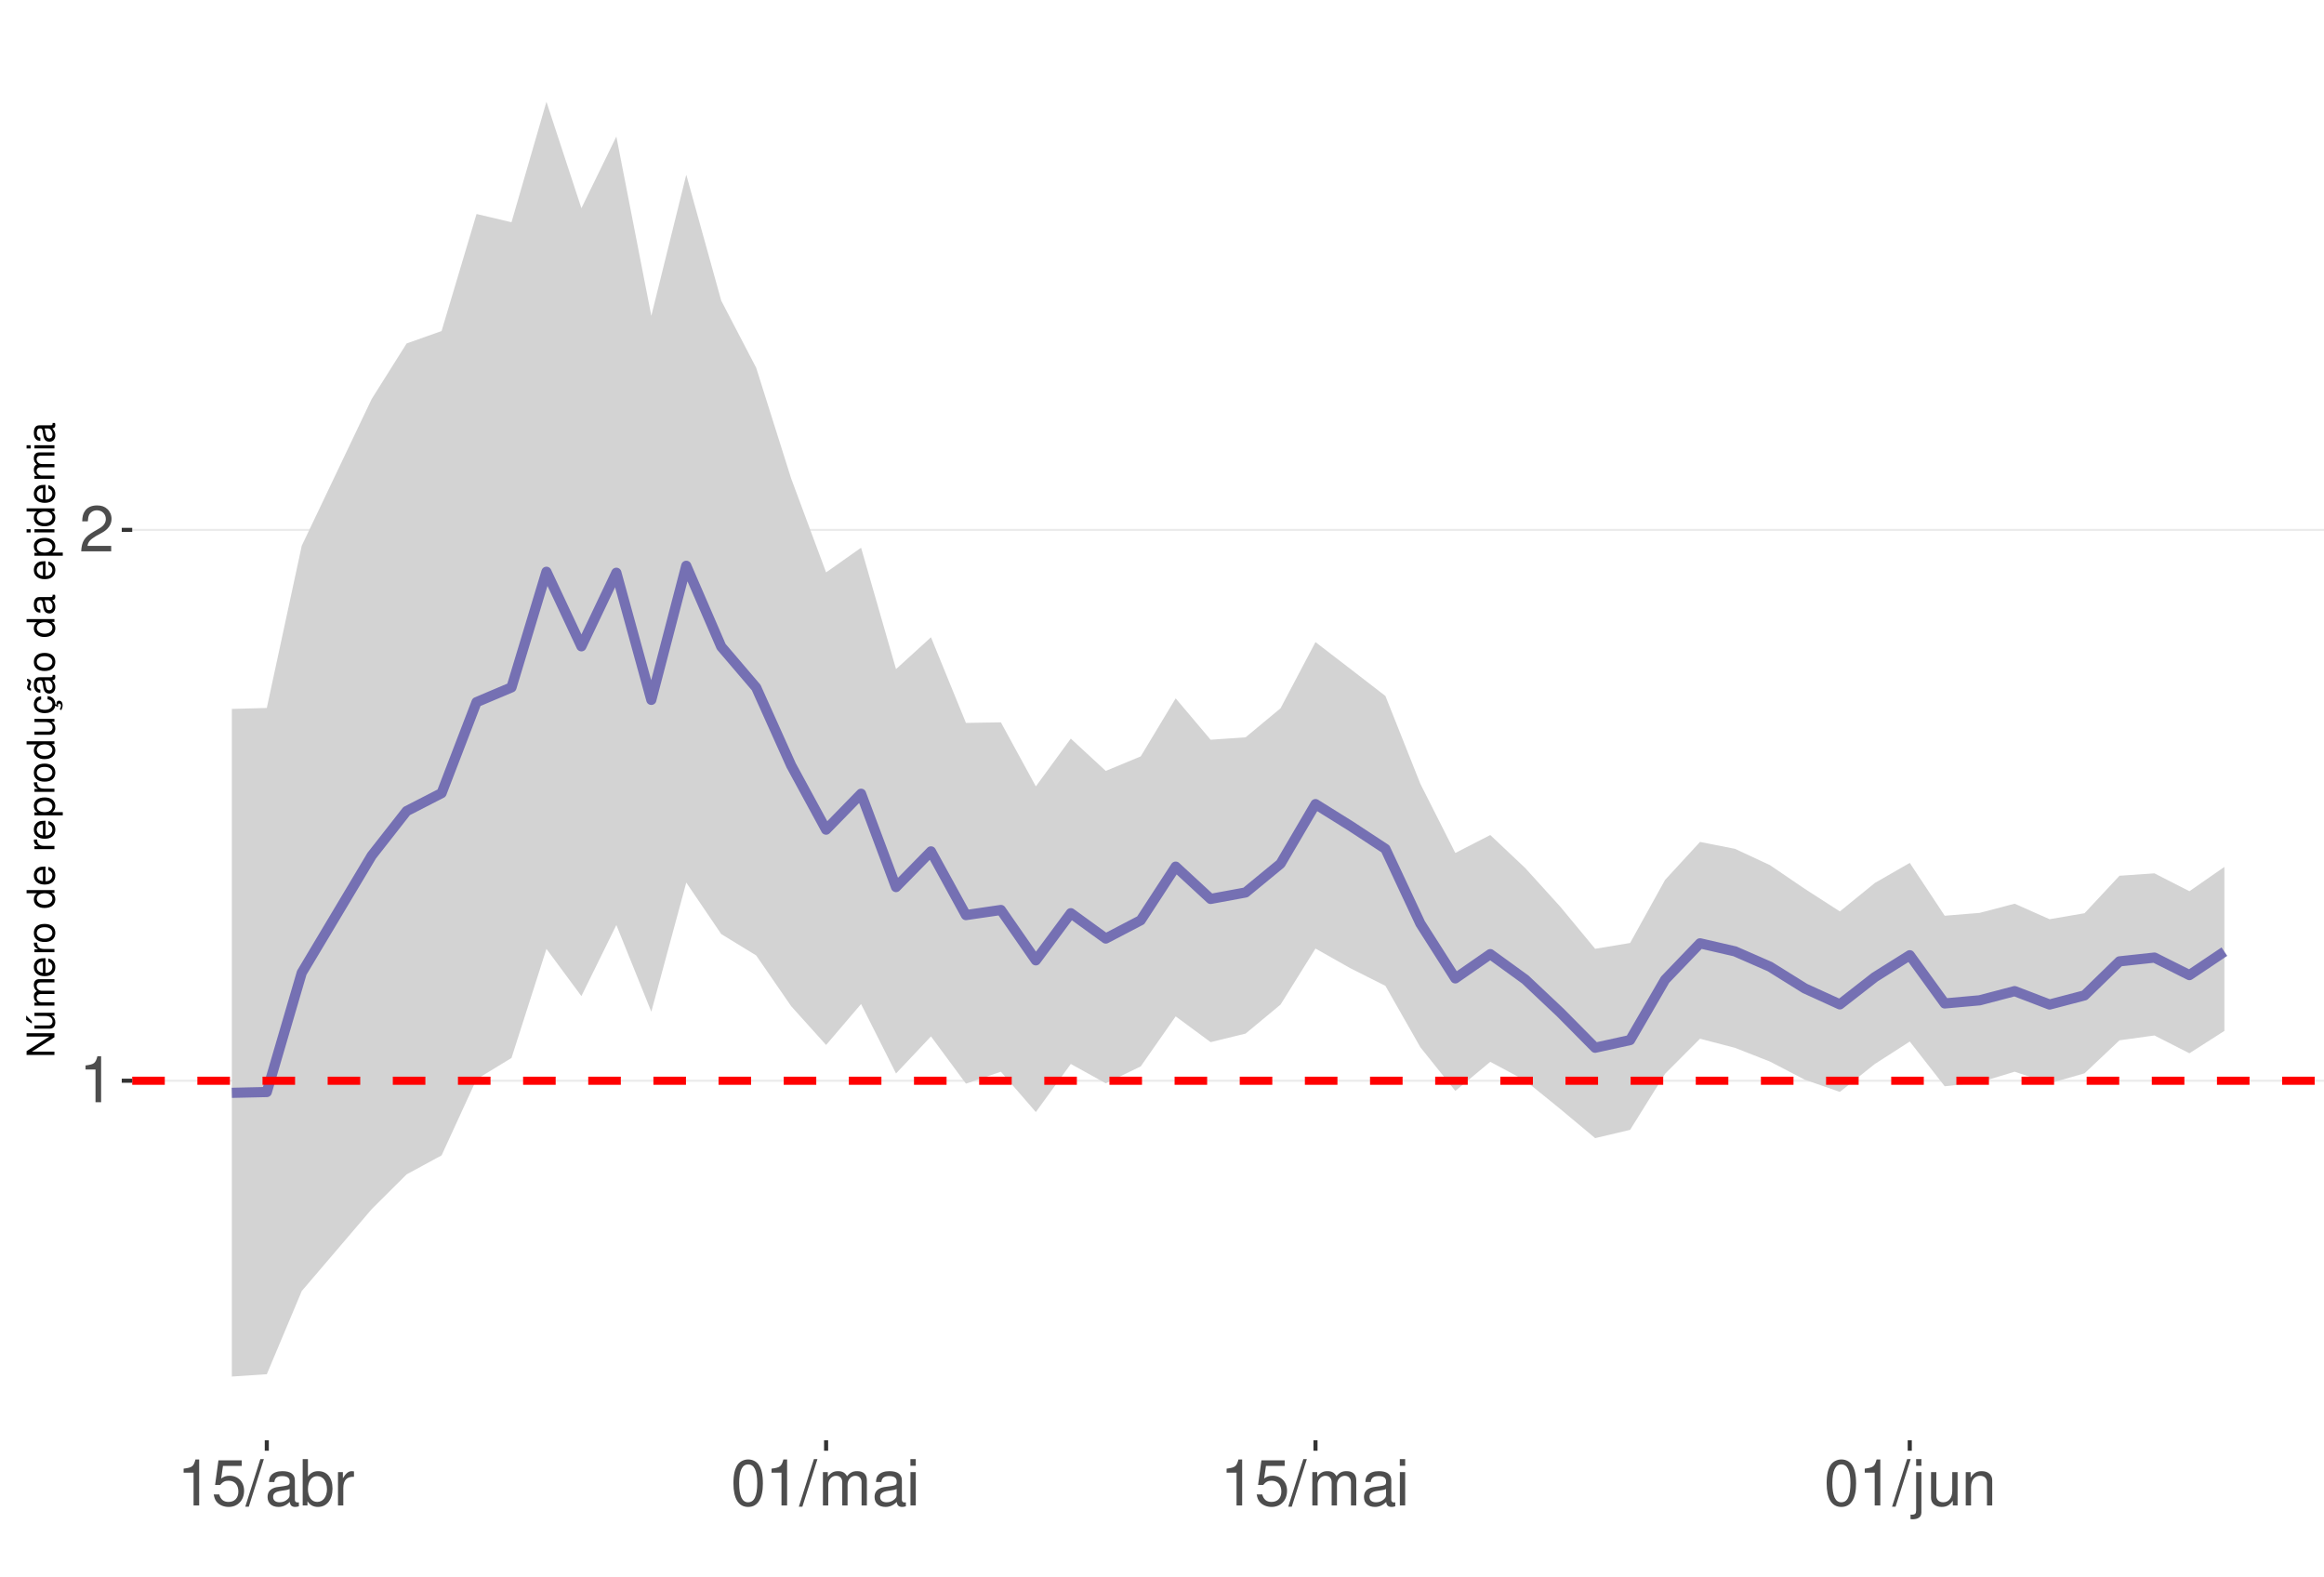
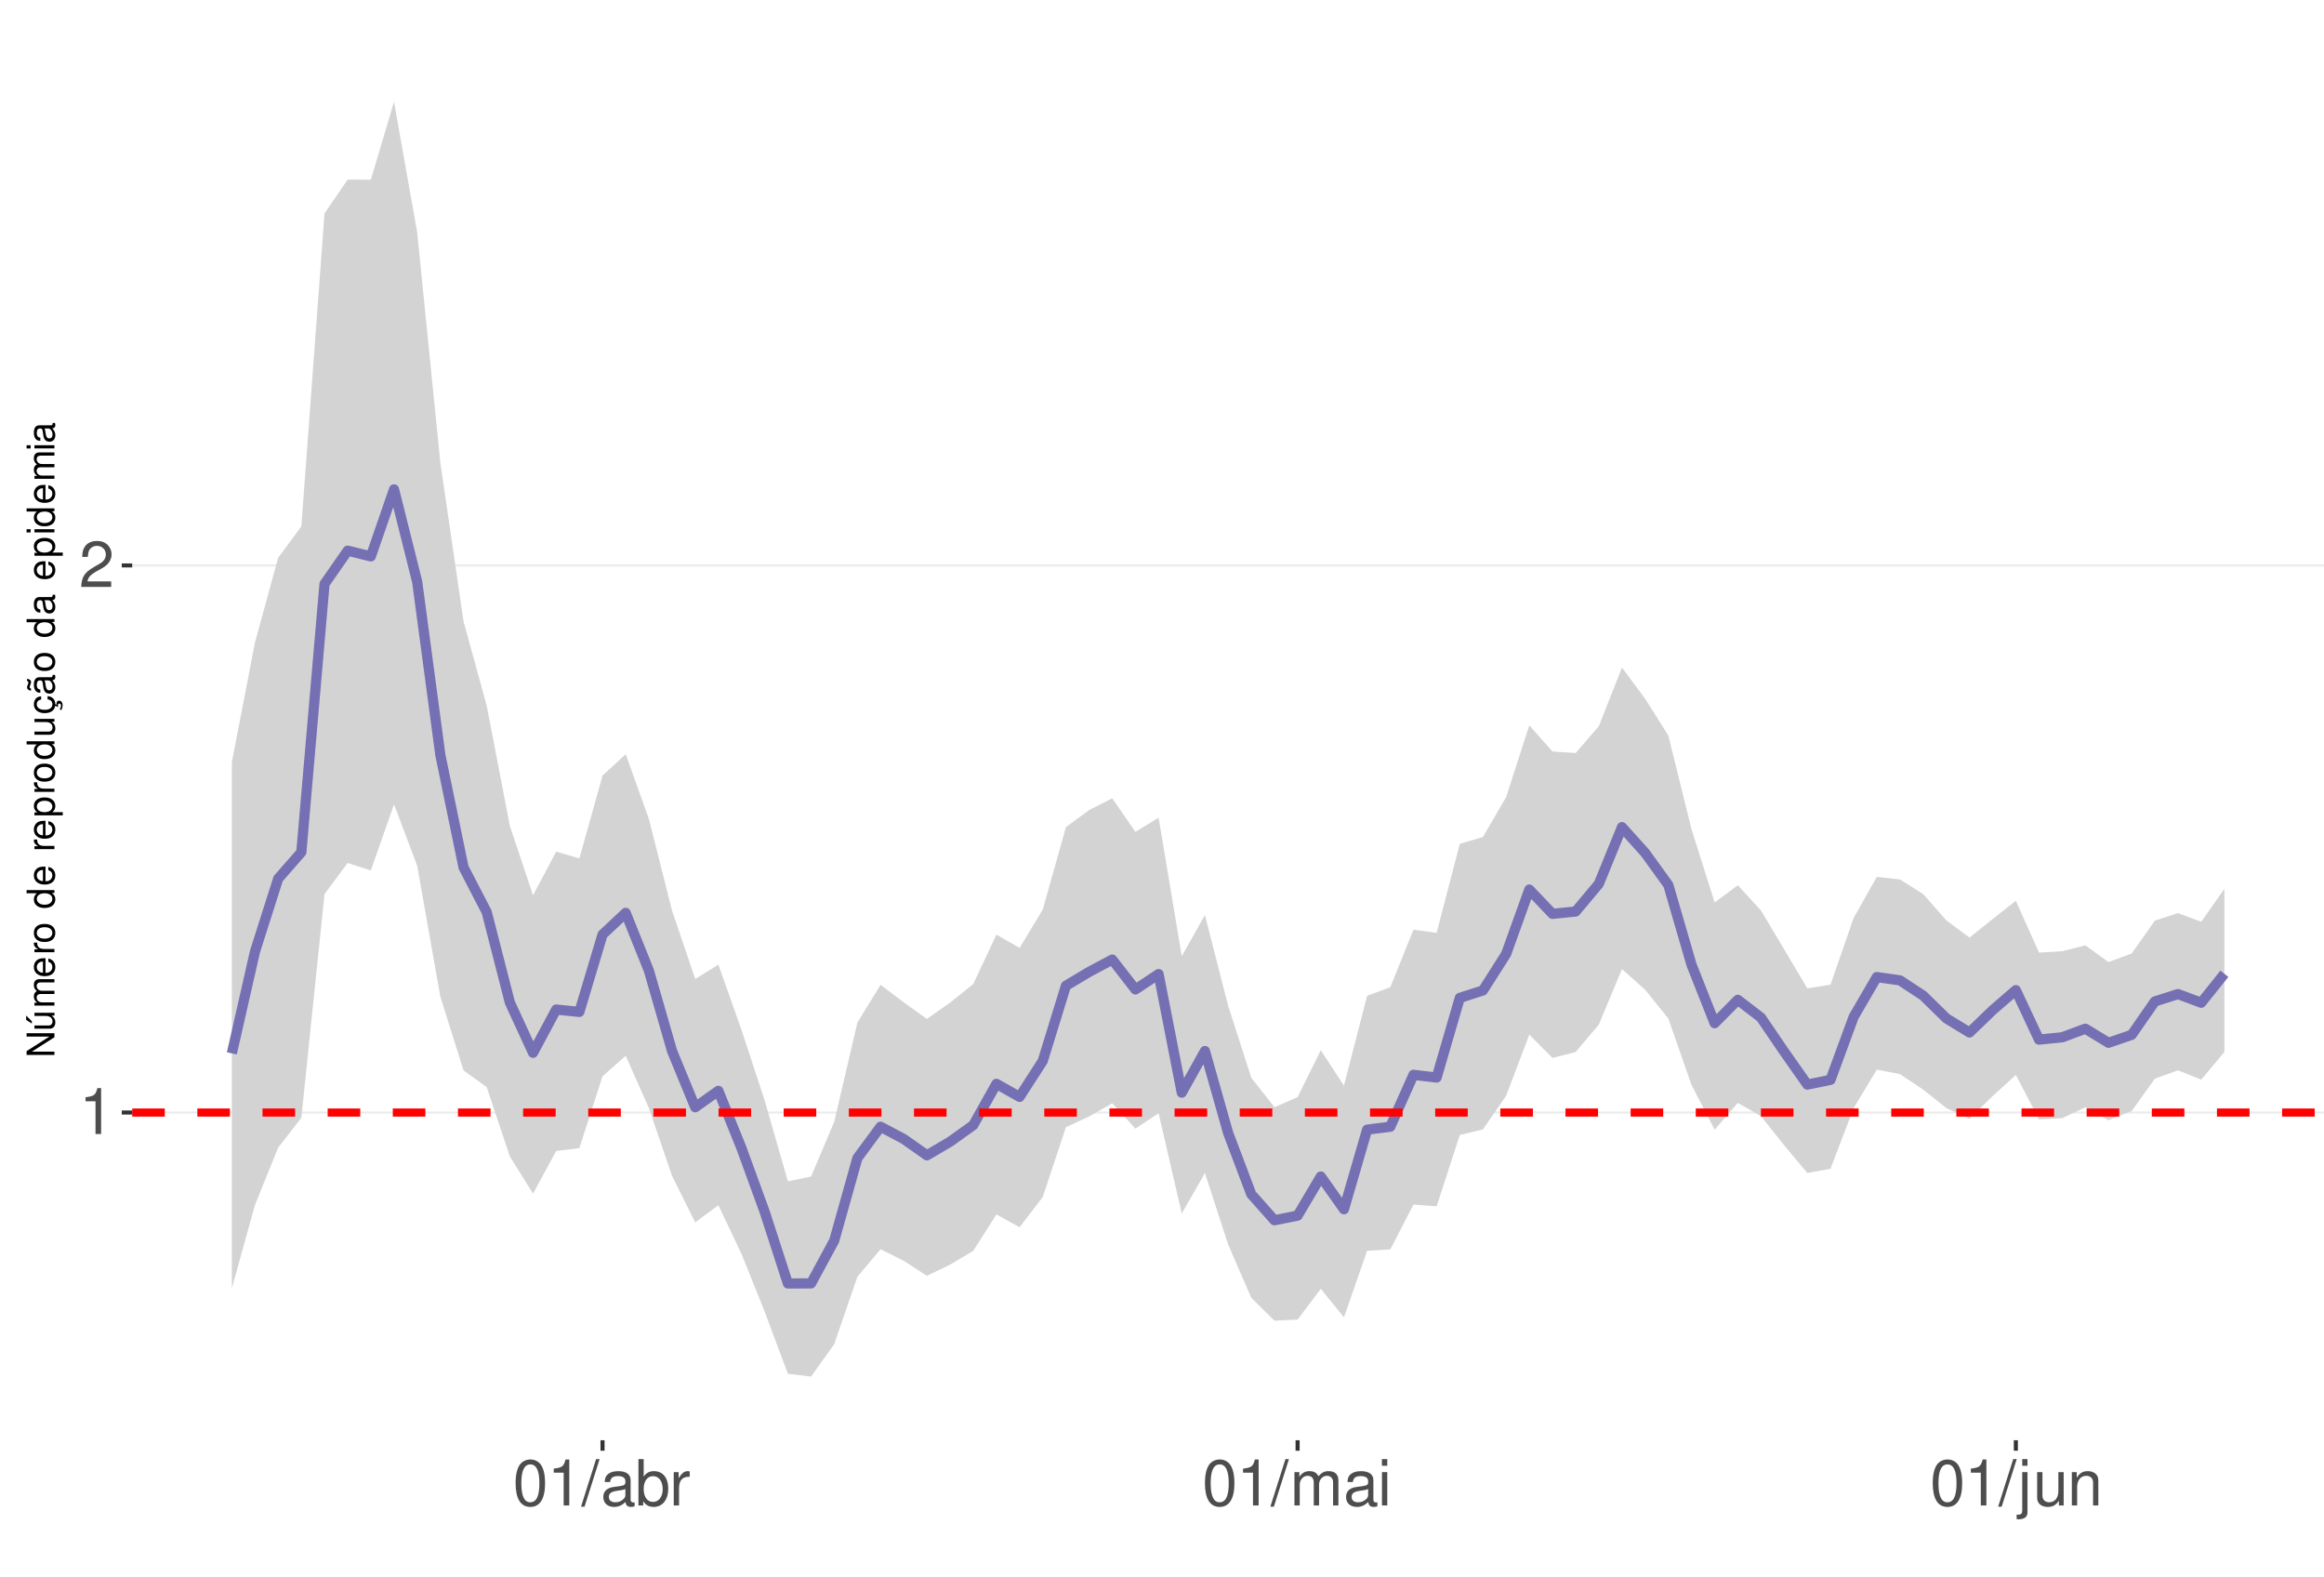
<svg xmlns="http://www.w3.org/2000/svg" xmlns:xlink="http://www.w3.org/1999/xlink" width="609pt" height="413pt" viewBox="0 0 609 413" version="1.1">
  <defs>
    <g>
      <symbol overflow="visible" id="glyph0-0">
        <path style="stroke:none;" d="" />
      </symbol>
      <symbol overflow="visible" id="glyph0-1">
        <path style="stroke:none;" d="M 4.312 -8.578 L 4.312 0 L 5.781 0 L 5.781 -12.047 L 4.812 -12.047 C 4.297 -10.188 3.969 -9.938 1.703 -9.641 L 1.703 -8.578 Z M 4.312 -8.578 " />
      </symbol>
      <symbol overflow="visible" id="glyph0-2">
        <path style="stroke:none;" d="M 8.422 -1.453 L 2.219 -1.453 C 2.359 -2.453 2.891 -3.078 4.344 -3.969 L 6.016 -4.891 C 7.656 -5.812 8.516 -7.047 8.516 -8.531 C 8.516 -9.531 8.109 -10.453 7.406 -11.109 C 6.719 -11.75 5.844 -12.047 4.734 -12.047 C 3.234 -12.047 2.109 -11.516 1.469 -10.484 C 1.047 -9.844 0.859 -9.094 0.828 -7.875 L 2.297 -7.875 C 2.344 -8.688 2.453 -9.172 2.641 -9.578 C 3.031 -10.312 3.797 -10.766 4.688 -10.766 C 6.016 -10.766 7.016 -9.797 7.016 -8.5 C 7.016 -7.531 6.469 -6.703 5.406 -6.094 L 3.875 -5.203 C 1.422 -3.781 0.703 -2.641 0.562 -0.016 L 8.422 -0.016 Z M 8.422 -1.453 " />
      </symbol>
      <symbol overflow="visible" id="glyph0-3">
-         <path style="stroke:none;" d="M 7.922 -11.812 L 1.828 -11.812 L 0.953 -5.375 L 2.297 -5.375 C 2.984 -6.203 3.547 -6.484 4.484 -6.484 C 6.062 -6.484 7.047 -5.391 7.047 -3.641 C 7.047 -1.953 6.062 -0.922 4.469 -0.922 C 3.188 -0.922 2.406 -1.562 2.047 -2.891 L 0.578 -2.891 C 0.781 -1.938 0.953 -1.469 1.297 -1.031 C 1.969 -0.141 3.172 0.391 4.5 0.391 C 6.875 0.391 8.547 -1.344 8.547 -3.844 C 8.547 -6.172 7 -7.781 4.734 -7.781 C 3.891 -7.781 3.234 -7.562 2.547 -7.062 L 3.016 -10.359 L 7.922 -10.359 Z M 7.922 -11.812 " />
+         <path style="stroke:none;" d="M 4.578 -12.047 C 3.484 -12.047 2.484 -11.547 1.859 -10.734 C 1.094 -9.656 0.719 -8.062 0.719 -5.828 C 0.719 -1.766 2.047 0.391 4.578 0.391 C 7.078 0.391 8.438 -1.766 8.438 -5.734 C 8.438 -8.062 8.078 -9.625 7.297 -10.734 C 6.672 -11.562 5.703 -12.047 4.578 -12.047 Z M 4.578 -10.75 C 6.156 -10.75 6.953 -9.125 6.953 -5.859 C 6.953 -2.438 6.172 -0.828 4.547 -0.828 C 3 -0.828 2.219 -2.5 2.219 -5.812 C 2.219 -9.125 3 -10.75 4.578 -10.75 Z M 4.578 -10.75 " />
      </symbol>
      <symbol overflow="visible" id="glyph0-4">
        <path style="stroke:none;" d="M 3.812 -12.141 L -0.141 0.328 L 0.781 0.328 L 4.734 -12.141 Z M 3.812 -12.141 " />
      </symbol>
      <symbol overflow="visible" id="glyph0-5">
        <path style="stroke:none;" d="M 8.906 -0.812 C 8.766 -0.781 8.688 -0.781 8.609 -0.781 C 8.125 -0.781 7.859 -1.031 7.859 -1.469 L 7.859 -6.594 C 7.859 -8.141 6.734 -8.984 4.578 -8.984 C 3.297 -8.984 2.281 -8.609 1.688 -7.969 C 1.281 -7.516 1.109 -7.016 1.078 -6.141 L 2.484 -6.141 C 2.594 -7.219 3.234 -7.688 4.531 -7.688 C 5.797 -7.688 6.484 -7.234 6.484 -6.391 L 6.484 -6.031 C 6.469 -5.438 6.156 -5.219 5.031 -5.062 C 3.062 -4.812 2.766 -4.75 2.234 -4.531 C 1.219 -4.094 0.703 -3.328 0.703 -2.203 C 0.703 -0.609 1.797 0.391 3.562 0.391 C 4.656 0.391 5.547 0 6.531 -0.906 C 6.625 0 7.062 0.391 7.969 0.391 C 8.266 0.391 8.438 0.344 8.906 0.234 Z M 6.484 -2.75 C 6.484 -2.281 6.344 -2 5.922 -1.609 C 5.359 -1.094 4.688 -0.828 3.859 -0.828 C 2.781 -0.828 2.156 -1.344 2.156 -2.234 C 2.156 -3.141 2.75 -3.609 4.25 -3.828 C 5.734 -4.031 6.016 -4.094 6.484 -4.312 Z M 6.484 -2.75 " />
      </symbol>
      <symbol overflow="visible" id="glyph0-6">
        <path style="stroke:none;" d="M 0.906 -12.141 L 0.906 0 L 2.156 0 L 2.156 -1.109 C 2.812 -0.094 3.703 0.391 4.906 0.391 C 7.219 0.391 8.719 -1.5 8.719 -4.391 C 8.719 -7.234 7.297 -8.984 4.984 -8.984 C 3.781 -8.984 2.938 -8.531 2.281 -7.547 L 2.281 -12.141 Z M 4.719 -7.672 C 6.266 -7.672 7.266 -6.328 7.266 -4.25 C 7.266 -2.266 6.234 -0.922 4.719 -0.922 C 3.234 -0.922 2.281 -2.25 2.281 -4.297 C 2.281 -6.344 3.234 -7.672 4.719 -7.672 Z M 4.719 -7.672 " />
      </symbol>
      <symbol overflow="visible" id="glyph0-7">
        <path style="stroke:none;" d="M 1.156 -8.734 L 1.156 0 L 2.547 0 L 2.547 -4.531 C 2.562 -6.625 3.438 -7.562 5.344 -7.516 L 5.344 -8.922 C 5.109 -8.969 4.984 -8.984 4.812 -8.984 C 3.922 -8.984 3.234 -8.438 2.438 -7.141 L 2.438 -8.734 Z M 1.156 -8.734 " />
      </symbol>
      <symbol overflow="visible" id="glyph0-8">
-         <path style="stroke:none;" d="M 4.578 -12.047 C 3.484 -12.047 2.484 -11.547 1.859 -10.734 C 1.094 -9.656 0.719 -8.062 0.719 -5.828 C 0.719 -1.766 2.047 0.391 4.578 0.391 C 7.078 0.391 8.438 -1.766 8.438 -5.734 C 8.438 -8.062 8.078 -9.625 7.297 -10.734 C 6.672 -11.562 5.703 -12.047 4.578 -12.047 Z M 4.578 -10.75 C 6.156 -10.75 6.953 -9.125 6.953 -5.859 C 6.953 -2.438 6.172 -0.828 4.547 -0.828 C 3 -0.828 2.219 -2.5 2.219 -5.812 C 2.219 -9.125 3 -10.75 4.578 -10.75 Z M 4.578 -10.75 " />
+         <path style="stroke:none;" d="M 1.172 -8.734 L 1.172 0 L 2.562 0 L 2.562 -5.484 C 2.562 -6.75 3.484 -7.766 4.609 -7.766 C 5.641 -7.766 6.234 -7.125 6.234 -6.016 L 6.234 0 L 7.625 0 L 7.625 -5.484 C 7.625 -6.75 8.547 -7.766 9.672 -7.766 C 10.688 -7.766 11.297 -7.109 11.297 -6.016 L 11.297 0 L 12.688 0 L 12.688 -6.547 C 12.688 -8.109 11.797 -8.984 10.156 -8.984 C 9 -8.984 8.297 -8.625 7.484 -7.641 C 6.969 -8.578 6.266 -8.984 5.125 -8.984 C 3.969 -8.984 3.188 -8.547 2.453 -7.5 L 2.453 -8.734 Z M 1.172 -8.734 " />
      </symbol>
      <symbol overflow="visible" id="glyph0-9">
-         <path style="stroke:none;" d="M 1.172 -8.734 L 1.172 0 L 2.562 0 L 2.562 -5.484 C 2.562 -6.75 3.484 -7.766 4.609 -7.766 C 5.641 -7.766 6.234 -7.125 6.234 -6.016 L 6.234 0 L 7.625 0 L 7.625 -5.484 C 7.625 -6.75 8.547 -7.766 9.672 -7.766 C 10.688 -7.766 11.297 -7.109 11.297 -6.016 L 11.297 0 L 12.688 0 L 12.688 -6.547 C 12.688 -8.109 11.797 -8.984 10.156 -8.984 C 9 -8.984 8.297 -8.625 7.484 -7.641 C 6.969 -8.578 6.266 -8.984 5.125 -8.984 C 3.969 -8.984 3.188 -8.547 2.453 -7.5 L 2.453 -8.734 Z M 1.172 -8.734 " />
+         <path style="stroke:none;" d="M 2.5 -8.734 L 1.109 -8.734 L 1.109 0 L 2.5 0 Z M 2.5 -12.141 L 1.094 -12.141 L 1.094 -10.391 L 2.5 -10.391 Z M 2.5 -12.141 " />
      </symbol>
      <symbol overflow="visible" id="glyph0-10">
-         <path style="stroke:none;" d="M 2.5 -8.734 L 1.109 -8.734 L 1.109 0 L 2.5 0 Z M 2.5 -12.141 L 1.094 -12.141 L 1.094 -10.391 L 2.5 -10.391 Z M 2.5 -12.141 " />
+         <path style="stroke:none;" d="M 1.172 -8.734 L 1.172 1.266 C 1.172 2.125 0.906 2.422 0.031 2.422 C -0.062 2.422 -0.109 2.422 -0.297 2.406 L -0.297 3.578 C -0.141 3.609 -0.047 3.625 0.172 3.625 C 1.734 3.625 2.547 3.016 2.547 1.812 L 2.547 -8.734 Z M 2.547 -12.141 L 1.172 -12.141 L 1.172 -10.391 L 2.547 -10.391 Z M 2.547 -12.141 " />
      </symbol>
      <symbol overflow="visible" id="glyph0-11">
-         <path style="stroke:none;" d="M 1.172 -8.734 L 1.172 1.266 C 1.172 2.125 0.906 2.422 0.031 2.422 C -0.062 2.422 -0.109 2.422 -0.297 2.406 L -0.297 3.578 C -0.141 3.609 -0.047 3.625 0.172 3.625 C 1.734 3.625 2.547 3.016 2.547 1.812 L 2.547 -8.734 Z M 2.547 -12.141 L 1.172 -12.141 L 1.172 -10.391 L 2.547 -10.391 Z M 2.547 -12.141 " />
+         <path style="stroke:none;" d="M 8.031 0 L 8.031 -8.734 L 6.641 -8.734 L 6.641 -3.781 C 6.641 -2 5.719 -0.828 4.266 -0.828 C 3.172 -0.828 2.469 -1.5 2.469 -2.547 L 2.469 -8.734 L 1.078 -8.734 L 1.078 -2 C 1.078 -0.547 2.172 0.391 3.859 0.391 C 5.141 0.391 5.969 -0.062 6.781 -1.219 L 6.781 0 Z M 8.031 0 " />
      </symbol>
      <symbol overflow="visible" id="glyph0-12">
-         <path style="stroke:none;" d="M 8.031 0 L 8.031 -8.734 L 6.641 -8.734 L 6.641 -3.781 C 6.641 -2 5.719 -0.828 4.266 -0.828 C 3.172 -0.828 2.469 -1.5 2.469 -2.547 L 2.469 -8.734 L 1.078 -8.734 L 1.078 -2 C 1.078 -0.547 2.172 0.391 3.859 0.391 C 5.141 0.391 5.969 -0.062 6.781 -1.219 L 6.781 0 Z M 8.031 0 " />
-       </symbol>
-       <symbol overflow="visible" id="glyph0-13">
        <path style="stroke:none;" d="M 1.172 -8.734 L 1.172 0 L 2.562 0 L 2.562 -4.812 C 2.562 -6.594 3.5 -7.766 4.938 -7.766 C 6.031 -7.766 6.734 -7.094 6.734 -6.047 L 6.734 0 L 8.109 0 L 8.109 -6.594 C 8.109 -8.047 7.031 -8.984 5.344 -8.984 C 4.047 -8.984 3.219 -8.484 2.453 -7.266 L 2.453 -8.734 Z M 1.172 -8.734 " />
      </symbol>
      <symbol overflow="visible" id="glyph1-0">
        <path style="stroke:none;" d="" />
      </symbol>
      <symbol overflow="visible" id="glyph1-1">
        <path style="stroke:none;" d="M -7.297 -6.453 L -7.297 -5.578 L -1.328 -5.578 L -7.297 -1.766 L -7.297 -0.766 L 0 -0.766 L 0 -1.641 L -5.906 -1.641 L 0 -5.406 L 0 -6.453 Z M -7.297 -6.453 " />
      </symbol>
      <symbol overflow="visible" id="glyph1-2">
        <path style="stroke:none;" d="M 0 -4.812 L -5.234 -4.812 L -5.234 -3.984 L -2.266 -3.984 C -1.203 -3.984 -0.5 -3.438 -0.5 -2.562 C -0.5 -1.906 -0.906 -1.484 -1.531 -1.484 L -5.234 -1.484 L -5.234 -0.656 L -1.203 -0.656 C -0.328 -0.656 0.234 -1.297 0.234 -2.312 C 0.234 -3.094 -0.047 -3.578 -0.734 -4.062 L 0 -4.062 Z M -7.406 -2.953 L -5.922 -2 L -5.922 -2.594 L -7.406 -4.094 Z M -7.406 -2.953 " />
      </symbol>
      <symbol overflow="visible" id="glyph1-3">
        <path style="stroke:none;" d="M -5.234 -0.703 L 0 -0.703 L 0 -1.547 L -3.297 -1.547 C -4.047 -1.547 -4.656 -2.094 -4.656 -2.766 C -4.656 -3.391 -4.281 -3.734 -3.609 -3.734 L 0 -3.734 L 0 -4.578 L -3.297 -4.578 C -4.047 -4.578 -4.656 -5.125 -4.656 -5.812 C -4.656 -6.422 -4.266 -6.781 -3.609 -6.781 L 0 -6.781 L 0 -7.625 L -3.938 -7.625 C -4.875 -7.625 -5.391 -7.078 -5.391 -6.094 C -5.391 -5.406 -5.188 -4.984 -4.594 -4.484 C -5.156 -4.188 -5.391 -3.766 -5.391 -3.078 C -5.391 -2.375 -5.125 -1.906 -4.5 -1.469 L -5.234 -1.469 Z M -5.234 -0.703 " />
      </symbol>
      <symbol overflow="visible" id="glyph1-4">
        <path style="stroke:none;" d="M -2.344 -5.125 C -3.141 -5.125 -3.625 -5.062 -4.016 -4.922 C -4.875 -4.578 -5.391 -3.781 -5.391 -2.797 C -5.391 -1.344 -4.281 -0.406 -2.547 -0.406 C -0.812 -0.406 0.234 -1.297 0.234 -2.781 C 0.234 -3.984 -0.453 -4.812 -1.594 -5.016 L -1.594 -4.188 C -0.906 -3.953 -0.547 -3.484 -0.547 -2.812 C -0.547 -2.281 -0.781 -1.828 -1.219 -1.547 C -1.516 -1.344 -1.812 -1.281 -2.344 -1.266 Z M -3.016 -1.297 C -3.984 -1.359 -4.625 -1.953 -4.625 -2.797 C -4.625 -3.641 -3.953 -4.234 -3.016 -4.234 Z M -3.016 -1.297 " />
      </symbol>
      <symbol overflow="visible" id="glyph1-5">
        <path style="stroke:none;" d="M -5.234 -0.688 L 0 -0.688 L 0 -1.531 L -2.719 -1.531 C -3.984 -1.547 -4.547 -2.062 -4.516 -3.203 L -5.359 -3.203 C -5.375 -3.062 -5.391 -2.984 -5.391 -2.891 C -5.391 -2.344 -5.062 -1.938 -4.297 -1.453 L -5.234 -1.453 Z M -5.234 -0.688 " />
      </symbol>
      <symbol overflow="visible" id="glyph1-6">
        <path style="stroke:none;" d="M -5.391 -2.719 C -5.391 -1.234 -4.344 -0.359 -2.578 -0.359 C -0.812 -0.359 0.234 -1.234 0.234 -2.734 C 0.234 -4.203 -0.812 -5.094 -2.547 -5.094 C -4.359 -5.094 -5.391 -4.234 -5.391 -2.719 Z M -4.625 -2.734 C -4.625 -3.672 -3.844 -4.234 -2.547 -4.234 C -1.312 -4.234 -0.547 -3.656 -0.547 -2.734 C -0.547 -1.797 -1.312 -1.234 -2.578 -1.234 C -3.844 -1.234 -4.625 -1.797 -4.625 -2.734 Z M -4.625 -2.734 " />
      </symbol>
      <symbol overflow="visible" id="glyph1-7">
        <path style="stroke:none;" d="" />
      </symbol>
      <symbol overflow="visible" id="glyph1-8">
        <path style="stroke:none;" d="M -7.297 -4.953 L -7.297 -4.125 L -4.578 -4.125 C -5.109 -3.766 -5.391 -3.203 -5.391 -2.516 C -5.391 -1.156 -4.297 -0.266 -2.625 -0.266 C -0.859 -0.266 0.234 -1.125 0.234 -2.547 C 0.234 -3.266 -0.047 -3.766 -0.688 -4.203 L 0 -4.203 L 0 -4.953 Z M -4.609 -2.656 C -4.609 -3.547 -3.812 -4.125 -2.562 -4.125 C -1.344 -4.125 -0.547 -3.547 -0.547 -2.656 C -0.547 -1.734 -1.359 -1.125 -2.578 -1.125 C -3.797 -1.125 -4.609 -1.734 -4.609 -2.656 Z M -4.609 -2.656 " />
      </symbol>
      <symbol overflow="visible" id="glyph1-9">
        <path style="stroke:none;" d="M 2.188 -0.547 L 2.188 -1.375 L -0.547 -1.375 C -0.016 -1.812 0.234 -2.312 0.234 -2.984 C 0.234 -4.344 -0.859 -5.234 -2.531 -5.234 C -4.297 -5.234 -5.391 -4.375 -5.391 -2.984 C -5.391 -2.266 -5.062 -1.703 -4.453 -1.312 L -5.234 -1.312 L -5.234 -0.547 Z M -4.609 -2.844 C -4.609 -3.766 -3.797 -4.359 -2.547 -4.359 C -1.359 -4.359 -0.547 -3.75 -0.547 -2.844 C -0.547 -1.953 -1.344 -1.375 -2.578 -1.375 C -3.812 -1.375 -4.609 -1.953 -4.609 -2.844 Z M -4.609 -2.844 " />
      </symbol>
      <symbol overflow="visible" id="glyph1-10">
        <path style="stroke:none;" d="M 0 -4.812 L -5.234 -4.812 L -5.234 -3.984 L -2.266 -3.984 C -1.203 -3.984 -0.5 -3.438 -0.5 -2.562 C -0.5 -1.906 -0.906 -1.484 -1.531 -1.484 L -5.234 -1.484 L -5.234 -0.656 L -1.203 -0.656 C -0.328 -0.656 0.234 -1.297 0.234 -2.312 C 0.234 -3.094 -0.047 -3.578 -0.734 -4.062 L 0 -4.062 Z M 0 -4.812 " />
      </symbol>
      <symbol overflow="visible" id="glyph1-11">
        <path style="stroke:none;" d="M 0.234 -2.641 C 0.234 -3.875 -0.547 -4.703 -1.797 -4.766 L -1.797 -3.938 C -0.953 -3.797 -0.531 -3.359 -0.531 -2.656 C -0.531 -1.734 -1.281 -1.188 -2.516 -1.188 C -3.844 -1.188 -4.625 -1.719 -4.625 -2.625 C -4.625 -3.328 -4.203 -3.766 -3.484 -3.875 L -3.484 -4.703 C -3.984 -4.672 -4.312 -4.562 -4.609 -4.359 C -5.094 -4 -5.391 -3.375 -5.391 -2.641 C -5.391 -1.219 -4.266 -0.312 -2.531 -0.312 C -1.469 -0.312 -0.625 -0.672 -0.156 -1.312 C 0.047 -1.594 0.125 -1.812 0.203 -2.25 L 0.922 -1.938 L 0.984 -2.062 C 0.938 -2.188 0.906 -2.25 0.906 -2.375 C 0.906 -2.656 1.047 -2.828 1.281 -2.828 C 1.547 -2.828 1.734 -2.594 1.734 -2.297 C 1.734 -2.031 1.672 -1.844 1.438 -1.406 L 1.406 -1.312 L 1.812 -1.094 C 2.078 -1.75 2.141 -1.953 2.141 -2.344 C 2.141 -3.109 1.781 -3.578 1.203 -3.578 C 0.781 -3.578 0.547 -3.297 0.547 -2.797 C 0.547 -2.703 0.547 -2.641 0.562 -2.516 Z M 0.234 -2.641 " />
      </symbol>
      <symbol overflow="visible" id="glyph1-12">
        <path style="stroke:none;" d="M -0.484 -5.344 C -0.469 -5.266 -0.469 -5.219 -0.469 -5.172 C -0.469 -4.875 -0.625 -4.719 -0.875 -4.719 L -3.953 -4.719 C -4.891 -4.719 -5.391 -4.047 -5.391 -2.75 C -5.391 -1.984 -5.172 -1.375 -4.781 -1.016 C -4.516 -0.766 -4.203 -0.672 -3.688 -0.656 L -3.688 -1.484 C -4.328 -1.562 -4.625 -1.938 -4.625 -2.719 C -4.625 -3.484 -4.344 -3.891 -3.844 -3.891 L -3.625 -3.891 C -3.266 -3.875 -3.125 -3.703 -3.047 -3.016 C -2.891 -1.844 -2.844 -1.656 -2.719 -1.344 C -2.453 -0.734 -2 -0.422 -1.312 -0.422 C -0.375 -0.422 0.234 -1.078 0.234 -2.141 C 0.234 -2.797 0 -3.328 -0.547 -3.922 C 0 -3.984 0.234 -4.234 0.234 -4.781 C 0.234 -4.953 0.203 -5.062 0.141 -5.344 Z M -1.656 -3.891 C -1.375 -3.891 -1.203 -3.812 -0.969 -3.562 C -0.656 -3.219 -0.5 -2.812 -0.5 -2.312 C -0.5 -1.672 -0.812 -1.297 -1.344 -1.297 C -1.891 -1.297 -2.172 -1.656 -2.297 -2.547 C -2.422 -3.438 -2.453 -3.609 -2.594 -3.891 Z M -7.172 -3.75 C -6.922 -3.672 -6.812 -3.547 -6.812 -3.375 C -6.812 -3.25 -6.875 -2.984 -6.984 -2.734 C -7.156 -2.312 -7.172 -2.25 -7.172 -2.047 C -7.172 -1.594 -6.797 -1.297 -6.141 -1.188 L -6.141 -1.766 C -6.375 -1.812 -6.5 -1.938 -6.5 -2.094 C -6.5 -2.203 -6.469 -2.344 -6.375 -2.578 C -6.156 -3.156 -6.125 -3.234 -6.125 -3.438 C -6.125 -3.922 -6.484 -4.219 -7.172 -4.312 Z M -7.172 -3.75 " />
      </symbol>
      <symbol overflow="visible" id="glyph1-13">
        <path style="stroke:none;" d="M -0.484 -5.344 C -0.469 -5.266 -0.469 -5.219 -0.469 -5.172 C -0.469 -4.875 -0.625 -4.719 -0.875 -4.719 L -3.953 -4.719 C -4.891 -4.719 -5.391 -4.047 -5.391 -2.75 C -5.391 -1.984 -5.172 -1.375 -4.781 -1.016 C -4.516 -0.766 -4.203 -0.672 -3.688 -0.656 L -3.688 -1.484 C -4.328 -1.562 -4.625 -1.938 -4.625 -2.719 C -4.625 -3.484 -4.344 -3.891 -3.844 -3.891 L -3.625 -3.891 C -3.266 -3.875 -3.125 -3.703 -3.047 -3.016 C -2.891 -1.844 -2.844 -1.656 -2.719 -1.344 C -2.453 -0.734 -2 -0.422 -1.312 -0.422 C -0.375 -0.422 0.234 -1.078 0.234 -2.141 C 0.234 -2.797 0 -3.328 -0.547 -3.922 C 0 -3.984 0.234 -4.234 0.234 -4.781 C 0.234 -4.953 0.203 -5.062 0.141 -5.344 Z M -1.656 -3.891 C -1.375 -3.891 -1.203 -3.812 -0.969 -3.562 C -0.656 -3.219 -0.5 -2.812 -0.5 -2.312 C -0.5 -1.672 -0.812 -1.297 -1.344 -1.297 C -1.891 -1.297 -2.172 -1.656 -2.297 -2.547 C -2.422 -3.438 -2.453 -3.609 -2.594 -3.891 Z M -1.656 -3.891 " />
      </symbol>
      <symbol overflow="visible" id="glyph1-14">
        <path style="stroke:none;" d="M -5.234 -1.5 L -5.234 -0.672 L 0 -0.672 L 0 -1.5 Z M -7.297 -1.5 L -7.297 -0.656 L -6.234 -0.656 L -6.234 -1.5 Z M -7.297 -1.5 " />
      </symbol>
    </g>
    <clipPath id="clip1">
      <path d="M 34.645 9.961 L 609 9.961 L 609 377.328 L 34.645 377.328 Z M 34.645 9.961 " />
    </clipPath>
    <clipPath id="clip2">
-       <path d="M 34.645 282 L 609 282 L 609 284 L 34.645 284 Z M 34.645 282 " />
+       <path d="M 34.645 291 L 609 291 L 609 292 L 34.645 292 Z M 34.645 291 " />
    </clipPath>
    <clipPath id="clip3">
-       <path d="M 34.645 138 L 609 138 L 609 140 L 34.645 140 Z M 34.645 138 " />
+       <path d="M 34.645 147 L 609 147 L 609 149 L 34.645 149 Z M 34.645 147 " />
    </clipPath>
    <clipPath id="clip4">
-       <path d="M 34.645 282 L 609 282 L 609 285 L 34.645 285 Z M 34.645 282 " />
+       <path d="M 34.645 290 L 609 290 L 609 293 L 34.645 293 Z M 34.645 290 " />
    </clipPath>
  </defs>
  <g id="surface172">
    <rect x="0" y="0" width="609" height="413" style="fill:rgb(100%,100%,100%);fill-opacity:1;stroke:none;" />
    <rect x="0" y="0" width="609" height="413" style="fill:rgb(100%,100%,100%);fill-opacity:1;stroke:none;" />
    <path style="fill:none;stroke-width:1.067;stroke-linecap:round;stroke-linejoin:round;stroke:rgb(100%,100%,100%);stroke-opacity:1;stroke-miterlimit:10;" d="M 0 413 L 609 413 L 609 0 L 0 0 Z M 0 413 " />
    <g clip-path="url(#clip1)" clip-rule="nonzero">
      <path style=" stroke:none;fill-rule:nonzero;fill:rgb(100%,100%,100%);fill-opacity:1;" d="M 34.645 377.328 L 609 377.328 L 609 9.961 L 34.645 9.961 Z M 34.645 377.328 " />
    </g>
    <g clip-path="url(#clip2)" clip-rule="nonzero">
-       <path style="fill:none;stroke-width:0.533;stroke-linecap:butt;stroke-linejoin:round;stroke:rgb(92.157%,92.157%,92.157%);stroke-opacity:1;stroke-miterlimit:10;" d="M 34.645 283.133 L 609 283.133 " />
+       <path style="fill:none;stroke-width:0.533;stroke-linecap:butt;stroke-linejoin:round;stroke:rgb(92.157%,92.157%,92.157%);stroke-opacity:1;stroke-miterlimit:10;" d="M 34.645 291.465 L 609 291.465 " />
    </g>
    <g clip-path="url(#clip3)" clip-rule="nonzero">
-       <path style="fill:none;stroke-width:0.533;stroke-linecap:butt;stroke-linejoin:round;stroke:rgb(92.157%,92.157%,92.157%);stroke-opacity:1;stroke-miterlimit:10;" d="M 34.645 138.82 L 609 138.82 " />
+       <path style="fill:none;stroke-width:0.533;stroke-linecap:butt;stroke-linejoin:round;stroke:rgb(92.157%,92.157%,92.157%);stroke-opacity:1;stroke-miterlimit:10;" d="M 34.645 148.133 L 609 148.133 " />
    </g>
-     <path style=" stroke:none;fill-rule:nonzero;fill:rgb(82.745%,82.745%,82.745%);fill-opacity:1;" d="M 60.754 185.723 L 69.914 185.473 L 79.074 142.969 L 97.395 104.531 L 106.555 89.98 L 115.715 86.723 L 124.875 56.066 L 134.035 58.223 L 143.195 26.66 L 152.355 54.547 L 161.516 35.77 L 170.676 82.742 L 179.836 45.773 L 188.996 78.762 L 198.156 96.348 L 207.316 125.344 L 216.477 149.961 L 225.641 143.488 L 234.801 175.297 L 243.961 166.949 L 253.121 189.387 L 262.281 189.242 L 271.441 206.02 L 280.602 193.5 L 289.762 201.965 L 298.922 198.164 L 308.082 182.957 L 317.242 193.797 L 326.402 193.164 L 335.562 185.559 L 344.723 168.219 L 353.883 175.262 L 363.043 182.332 L 372.203 205.348 L 381.363 223.469 L 390.523 218.762 L 399.688 227.418 L 408.848 237.516 L 418.008 248.57 L 427.168 247.043 L 436.328 230.52 L 445.488 220.57 L 454.648 222.383 L 463.809 226.648 L 472.969 232.879 L 482.129 238.777 L 491.289 231.328 L 500.449 226.062 L 509.609 239.906 L 518.77 239.156 L 527.93 236.754 L 537.09 240.816 L 546.25 239.246 L 555.41 229.43 L 564.57 228.801 L 573.734 233.484 L 582.895 227.113 L 582.895 270.082 L 573.734 275.938 L 564.57 271.277 L 555.41 272.543 L 546.25 281.191 L 537.09 283.816 L 527.93 280.77 L 518.77 283.547 L 509.609 284.586 L 500.449 272.863 L 491.289 278.75 L 482.129 286.055 L 472.969 282.875 L 463.809 278.109 L 454.648 274.516 L 445.488 272.125 L 436.328 281.312 L 427.168 296 L 418.008 298.172 L 408.848 290.523 L 399.688 283.09 L 390.523 278.176 L 381.363 285.793 L 372.203 274.363 L 363.043 258.277 L 353.883 253.672 L 344.723 248.504 L 335.562 263.188 L 326.402 270.785 L 317.242 273.023 L 308.082 266.273 L 298.922 279.383 L 289.762 283.805 L 280.602 278.738 L 271.441 291.34 L 262.281 280.777 L 253.121 283.895 L 243.961 271.516 L 234.801 281.234 L 225.641 263.035 L 216.477 273.766 L 207.316 263.594 L 198.156 250.309 L 188.996 244.707 L 179.836 231.219 L 170.676 265.051 L 161.516 242.34 L 152.355 260.965 L 143.195 248.59 L 134.035 277.172 L 124.875 282.75 L 115.715 302.695 L 106.555 307.664 L 97.395 316.777 L 79.074 338.23 L 69.914 360.02 L 60.754 360.629 Z M 60.754 185.723 " />
-     <path style="fill:none;stroke-width:2.667;stroke-linecap:butt;stroke-linejoin:round;stroke:rgb(45.882%,43.922%,70.196%);stroke-opacity:1;stroke-miterlimit:10;" d="M 60.754 286.301 L 69.914 286.094 L 79.074 254.848 L 97.395 224.18 L 106.555 212.492 L 115.715 207.789 L 124.875 183.949 L 134.035 180.078 L 143.195 149.797 L 152.355 169.32 L 161.516 150.051 L 170.676 183.352 L 179.836 148.227 L 188.996 169.406 L 198.156 180.129 L 207.316 200.508 L 216.477 217.355 L 225.641 207.949 L 234.801 232.391 L 243.961 223.047 L 253.121 239.734 L 262.281 238.398 L 271.441 251.59 L 280.602 239.242 L 289.762 245.879 L 298.922 241.094 L 308.082 227.043 L 317.242 235.5 L 326.402 233.812 L 335.562 226.277 L 344.723 210.664 L 353.883 216.375 L 363.043 222.391 L 372.203 241.953 L 381.363 256.32 L 390.523 249.965 L 399.688 256.605 L 408.848 265.238 L 418.008 274.488 L 427.168 272.477 L 436.328 256.672 L 445.488 247.133 L 454.648 249.242 L 463.809 253.25 L 472.969 258.957 L 482.129 263.133 L 491.289 255.996 L 500.449 250.25 L 509.609 262.883 L 518.77 262.062 L 527.93 259.656 L 537.09 263.168 L 546.25 260.77 L 555.41 251.859 L 564.57 250.871 L 573.734 255.461 L 582.895 249.312 " />
+     <path style=" stroke:none;fill-rule:nonzero;fill:rgb(82.745%,82.745%,82.745%);fill-opacity:1;" d="M 60.754 199.691 L 66.824 168.266 L 72.895 146.121 L 78.965 137.906 L 85.039 55.902 L 91.109 47.043 L 97.18 47.078 L 103.254 26.66 L 109.324 60.906 L 115.395 121.242 L 121.465 162.777 L 127.539 184.871 L 133.609 216.391 L 139.68 234.562 L 145.75 223.105 L 151.824 224.895 L 157.895 203.176 L 163.965 197.598 L 170.039 214.551 L 176.109 238.555 L 182.18 256.48 L 188.25 252.719 L 194.324 269.855 L 200.395 288.344 L 206.465 309.496 L 212.539 308.242 L 218.609 293.891 L 224.68 267.891 L 230.75 258.012 L 236.824 262.602 L 242.895 266.941 L 248.965 262.676 L 255.035 257.801 L 261.109 244.859 L 267.18 248.328 L 273.25 238.301 L 279.324 216.691 L 285.395 212.23 L 291.465 209.133 L 297.535 217.945 L 303.609 214.219 L 309.68 250.504 L 315.75 239.723 L 321.824 263.457 L 327.895 282.352 L 333.965 290.074 L 340.035 287.441 L 346.109 275.129 L 352.18 284.426 L 358.25 260.875 L 364.324 258.641 L 370.395 243.574 L 376.465 244.379 L 382.535 221.078 L 388.609 219.266 L 394.68 208.82 L 400.75 190.039 L 406.82 196.871 L 412.895 197.277 L 418.965 190.254 L 425.035 174.891 L 431.109 183.062 L 437.18 192.691 L 443.25 217.215 L 449.32 236.43 L 455.395 231.918 L 461.465 238.531 L 467.535 248.723 L 473.609 258.945 L 479.68 257.961 L 485.75 240.461 L 491.82 229.73 L 497.895 230.402 L 503.965 234.23 L 510.035 241.121 L 516.109 245.637 L 522.18 240.762 L 528.25 235.984 L 534.32 249.562 L 540.395 249.199 L 546.465 247.664 L 552.535 252.051 L 558.605 249.797 L 564.68 241.188 L 570.75 239.211 L 576.82 241.496 L 582.895 232.867 L 582.895 275.617 L 576.82 282.844 L 570.75 280.402 L 564.68 282.598 L 558.605 291.059 L 552.535 293.465 L 546.465 290.094 L 540.395 292.941 L 534.32 293.262 L 528.25 281.613 L 522.18 287.133 L 516.109 293.09 L 510.035 290.301 L 503.965 285.457 L 497.895 281.41 L 491.82 280.211 L 485.75 290.285 L 479.68 306.199 L 473.609 307.301 L 467.535 300.047 L 461.465 292.41 L 455.395 288.938 L 449.32 295.949 L 443.25 284.191 L 437.18 266.844 L 431.109 259.297 L 425.035 253.887 L 418.965 268.438 L 412.895 275.605 L 406.82 277.16 L 400.75 271.059 L 394.68 287.074 L 388.609 295.879 L 382.535 297.359 L 376.465 316.047 L 370.395 315.566 L 364.324 327.336 L 358.25 327.668 L 352.18 345.121 L 346.109 337.641 L 340.035 345.711 L 333.965 345.992 L 327.895 340.004 L 321.824 325.996 L 315.75 307.301 L 309.68 317.918 L 303.609 291.641 L 297.535 295.676 L 291.465 289.047 L 285.395 292.496 L 279.324 295.297 L 273.25 313.59 L 267.18 321.512 L 261.109 318.16 L 255.035 327.699 L 248.965 331.309 L 242.895 334.238 L 236.824 330.305 L 230.75 327.281 L 224.68 334.465 L 218.609 352.145 L 212.539 360.629 L 206.465 359.91 L 200.395 343.664 L 194.324 328.531 L 188.25 315.746 L 182.18 320.238 L 176.109 308.039 L 170.039 290.305 L 163.965 276.594 L 157.895 281.957 L 151.824 300.773 L 145.75 301.547 L 139.68 312.699 L 133.609 302.973 L 127.539 284.809 L 121.465 280.422 L 115.395 261.141 L 109.324 226.816 L 103.254 210.719 L 97.18 228.043 L 91.109 226.078 L 85.039 234.238 L 78.965 292.848 L 72.895 300.656 L 66.824 315.645 L 60.754 337.5 Z M 60.754 199.691 " />
+     <path style="fill:none;stroke-width:2.667;stroke-linecap:butt;stroke-linejoin:round;stroke:rgb(45.882%,43.922%,70.196%);stroke-opacity:1;stroke-miterlimit:10;" d="M 60.754 275.965 L 66.824 249.27 L 72.895 230.195 L 78.965 223.258 L 85.039 152.988 L 91.109 144.27 L 97.18 145.762 L 103.254 128.215 L 109.324 152.422 L 115.395 197.797 L 121.465 227.219 L 127.539 238.953 L 133.609 262.637 L 139.68 275.809 L 145.75 264.48 L 151.824 265.102 L 157.895 244.836 L 163.965 239.156 L 170.039 254.281 L 176.109 275.34 L 182.18 290.082 L 188.25 285.777 L 194.324 300.859 L 200.395 317.52 L 206.465 336.25 L 212.539 336.23 L 218.609 325.012 L 224.68 303.402 L 230.75 295.18 L 236.824 298.395 L 242.895 302.676 L 248.965 299.109 L 255.035 294.77 L 261.109 283.945 L 267.18 287.367 L 273.25 277.949 L 279.324 258.25 L 285.395 254.633 L 291.465 251.387 L 297.535 259.219 L 303.609 255.191 L 309.68 286.258 L 315.75 275.352 L 321.824 296.797 L 327.895 312.859 L 333.965 319.688 L 340.035 318.473 L 346.109 308.223 L 352.18 316.805 L 358.25 295.949 L 364.324 295.184 L 370.395 281.586 L 376.465 282.297 L 382.535 261.43 L 388.609 259.477 L 394.68 249.922 L 400.75 233.047 L 406.82 239.414 L 412.895 238.801 L 418.965 231.555 L 425.035 216.688 L 431.109 223.449 L 437.18 231.848 L 443.25 252.719 L 449.32 268.059 L 455.395 261.934 L 461.465 266.602 L 467.535 275.516 L 473.609 284.148 L 479.68 282.898 L 485.75 266.391 L 491.82 255.973 L 497.895 256.84 L 503.965 260.832 L 510.035 266.789 L 516.109 270.492 L 522.18 264.641 L 528.25 259.398 L 534.32 272.359 L 540.395 271.75 L 546.465 269.5 L 552.535 273.191 L 558.605 271.109 L 564.68 262.359 L 570.75 260.43 L 576.82 262.703 L 582.895 255.105 " />
    <g clip-path="url(#clip4)" clip-rule="nonzero">
-       <path style="fill:none;stroke-width:2.134;stroke-linecap:butt;stroke-linejoin:round;stroke:rgb(100%,0%,0%);stroke-opacity:1;stroke-dasharray:8.536,8.536;stroke-miterlimit:10;" d="M 34.645 283.133 L 609 283.133 " />
+       <path style="fill:none;stroke-width:2.134;stroke-linecap:butt;stroke-linejoin:round;stroke:rgb(100%,0%,0%);stroke-opacity:1;stroke-dasharray:8.536,8.536;stroke-miterlimit:10;" d="M 34.645 291.465 L 609 291.465 " />
    </g>
    <g style="fill:rgb(30.196%,30.196%,30.196%);fill-opacity:1;">
-       <use xlink:href="#glyph0-1" x="20.715" y="288.771" />
+       <use xlink:href="#glyph0-1" x="20.715" y="297.103" />
    </g>
    <g style="fill:rgb(30.196%,30.196%,30.196%);fill-opacity:1;">
-       <use xlink:href="#glyph0-2" x="20.715" y="144.458" />
+       <use xlink:href="#glyph0-2" x="20.715" y="153.771" />
    </g>
-     <path style="fill:none;stroke-width:1.067;stroke-linecap:butt;stroke-linejoin:round;stroke:rgb(20%,20%,20%);stroke-opacity:1;stroke-miterlimit:10;" d="M 31.906 283.133 L 34.645 283.133 " />
-     <path style="fill:none;stroke-width:1.067;stroke-linecap:butt;stroke-linejoin:round;stroke:rgb(20%,20%,20%);stroke-opacity:1;stroke-miterlimit:10;" d="M 31.906 138.82 L 34.645 138.82 " />
-     <path style="fill:none;stroke-width:1.067;stroke-linecap:butt;stroke-linejoin:round;stroke:rgb(20%,20%,20%);stroke-opacity:1;stroke-miterlimit:10;" d="M 69.914 380.07 L 69.914 377.328 " />
-     <path style="fill:none;stroke-width:1.067;stroke-linecap:butt;stroke-linejoin:round;stroke:rgb(20%,20%,20%);stroke-opacity:1;stroke-miterlimit:10;" d="M 216.477 380.07 L 216.477 377.328 " />
-     <path style="fill:none;stroke-width:1.067;stroke-linecap:butt;stroke-linejoin:round;stroke:rgb(20%,20%,20%);stroke-opacity:1;stroke-miterlimit:10;" d="M 344.723 380.07 L 344.723 377.328 " />
-     <path style="fill:none;stroke-width:1.067;stroke-linecap:butt;stroke-linejoin:round;stroke:rgb(20%,20%,20%);stroke-opacity:1;stroke-miterlimit:10;" d="M 500.449 380.07 L 500.449 377.328 " />
+     <path style="fill:none;stroke-width:1.067;stroke-linecap:butt;stroke-linejoin:round;stroke:rgb(20%,20%,20%);stroke-opacity:1;stroke-miterlimit:10;" d="M 31.906 291.465 L 34.645 291.465 " />
+     <path style="fill:none;stroke-width:1.067;stroke-linecap:butt;stroke-linejoin:round;stroke:rgb(20%,20%,20%);stroke-opacity:1;stroke-miterlimit:10;" d="M 31.906 148.133 L 34.645 148.133 " />
+     <path style="fill:none;stroke-width:1.067;stroke-linecap:butt;stroke-linejoin:round;stroke:rgb(20%,20%,20%);stroke-opacity:1;stroke-miterlimit:10;" d="M 157.895 380.07 L 157.895 377.328 " />
+     <path style="fill:none;stroke-width:1.067;stroke-linecap:butt;stroke-linejoin:round;stroke:rgb(20%,20%,20%);stroke-opacity:1;stroke-miterlimit:10;" d="M 340.035 380.07 L 340.035 377.328 " />
+     <path style="fill:none;stroke-width:1.067;stroke-linecap:butt;stroke-linejoin:round;stroke:rgb(20%,20%,20%);stroke-opacity:1;stroke-miterlimit:10;" d="M 528.25 380.07 L 528.25 377.328 " />
    <g style="fill:rgb(30.196%,30.196%,30.196%);fill-opacity:1;">
-       <use xlink:href="#glyph0-1" x="46.414" y="394.399" />
-       <use xlink:href="#glyph0-3" x="55.414" y="394.399" />
-       <use xlink:href="#glyph0-4" x="64.414" y="394.399" />
-       <use xlink:href="#glyph0-5" x="69.414" y="394.399" />
-       <use xlink:href="#glyph0-6" x="78.414" y="394.399" />
-       <use xlink:href="#glyph0-7" x="87.414" y="394.399" />
+       <use xlink:href="#glyph0-3" x="134.395" y="394.399" />
+       <use xlink:href="#glyph0-1" x="143.395" y="394.399" />
+       <use xlink:href="#glyph0-4" x="152.395" y="394.399" />
+       <use xlink:href="#glyph0-5" x="157.395" y="394.399" />
+       <use xlink:href="#glyph0-6" x="166.395" y="394.399" />
+       <use xlink:href="#glyph0-7" x="175.395" y="394.399" />
    </g>
    <g style="fill:rgb(30.196%,30.196%,30.196%);fill-opacity:1;">
-       <use xlink:href="#glyph0-8" x="191.477" y="394.399" />
-       <use xlink:href="#glyph0-1" x="200.477" y="394.399" />
-       <use xlink:href="#glyph0-4" x="209.477" y="394.399" />
-       <use xlink:href="#glyph0-9" x="214.477" y="394.399" />
-       <use xlink:href="#glyph0-5" x="228.477" y="394.399" />
-       <use xlink:href="#glyph0-10" x="237.477" y="394.399" />
+       <use xlink:href="#glyph0-3" x="315.035" y="394.399" />
+       <use xlink:href="#glyph0-1" x="324.035" y="394.399" />
+       <use xlink:href="#glyph0-4" x="333.035" y="394.399" />
+       <use xlink:href="#glyph0-8" x="338.035" y="394.399" />
+       <use xlink:href="#glyph0-5" x="352.035" y="394.399" />
+       <use xlink:href="#glyph0-9" x="361.035" y="394.399" />
    </g>
    <g style="fill:rgb(30.196%,30.196%,30.196%);fill-opacity:1;">
-       <use xlink:href="#glyph0-1" x="319.723" y="394.399" />
-       <use xlink:href="#glyph0-3" x="328.723" y="394.399" />
-       <use xlink:href="#glyph0-4" x="337.723" y="394.399" />
-       <use xlink:href="#glyph0-9" x="342.723" y="394.399" />
-       <use xlink:href="#glyph0-5" x="356.723" y="394.399" />
-       <use xlink:href="#glyph0-10" x="365.723" y="394.399" />
-     </g>
-     <g style="fill:rgb(30.196%,30.196%,30.196%);fill-opacity:1;">
-       <use xlink:href="#glyph0-8" x="477.949" y="394.399" />
-       <use xlink:href="#glyph0-1" x="486.949" y="394.399" />
-       <use xlink:href="#glyph0-4" x="495.949" y="394.399" />
-       <use xlink:href="#glyph0-11" x="500.949" y="394.399" />
-       <use xlink:href="#glyph0-12" x="504.949" y="394.399" />
-       <use xlink:href="#glyph0-13" x="513.949" y="394.399" />
+       <use xlink:href="#glyph0-3" x="505.75" y="394.399" />
+       <use xlink:href="#glyph0-1" x="514.75" y="394.399" />
+       <use xlink:href="#glyph0-4" x="523.75" y="394.399" />
+       <use xlink:href="#glyph0-10" x="528.75" y="394.399" />
+       <use xlink:href="#glyph0-11" x="532.75" y="394.399" />
+       <use xlink:href="#glyph0-12" x="541.75" y="394.399" />
    </g>
    <g style="fill:rgb(0%,0%,0%);fill-opacity:1;">
      <use xlink:href="#glyph1-1" x="14.263" y="277.145" />
      <use xlink:href="#glyph1-2" x="14.263" y="270.145" />
      <use xlink:href="#glyph1-3" x="14.263" y="264.145" />
      <use xlink:href="#glyph1-4" x="14.263" y="256.145" />
      <use xlink:href="#glyph1-5" x="14.263" y="250.145" />
      <use xlink:href="#glyph1-6" x="14.263" y="247.145" />
      <use xlink:href="#glyph1-7" x="14.263" y="241.145" />
      <use xlink:href="#glyph1-8" x="14.263" y="238.145" />
      <use xlink:href="#glyph1-4" x="14.263" y="232.145" />
      <use xlink:href="#glyph1-7" x="14.263" y="226.145" />
      <use xlink:href="#glyph1-5" x="14.263" y="223.145" />
      <use xlink:href="#glyph1-4" x="14.263" y="220.145" />
      <use xlink:href="#glyph1-9" x="14.263" y="214.145" />
      <use xlink:href="#glyph1-5" x="14.263" y="208.145" />
      <use xlink:href="#glyph1-6" x="14.263" y="205.145" />
      <use xlink:href="#glyph1-8" x="14.263" y="199.145" />
      <use xlink:href="#glyph1-10" x="14.263" y="193.145" />
      <use xlink:href="#glyph1-11" x="14.263" y="187.145" />
      <use xlink:href="#glyph1-12" x="14.263" y="182.145" />
      <use xlink:href="#glyph1-6" x="14.263" y="176.145" />
      <use xlink:href="#glyph1-7" x="14.263" y="170.145" />
      <use xlink:href="#glyph1-8" x="14.263" y="167.145" />
      <use xlink:href="#glyph1-13" x="14.263" y="161.145" />
      <use xlink:href="#glyph1-7" x="14.263" y="155.145" />
      <use xlink:href="#glyph1-4" x="14.263" y="152.145" />
      <use xlink:href="#glyph1-9" x="14.263" y="146.145" />
      <use xlink:href="#glyph1-14" x="14.263" y="140.145" />
      <use xlink:href="#glyph1-8" x="14.263" y="138.145" />
      <use xlink:href="#glyph1-4" x="14.263" y="132.145" />
      <use xlink:href="#glyph1-3" x="14.263" y="126.145" />
      <use xlink:href="#glyph1-14" x="14.263" y="118.145" />
      <use xlink:href="#glyph1-13" x="14.263" y="116.145" />
    </g>
  </g>
</svg>
